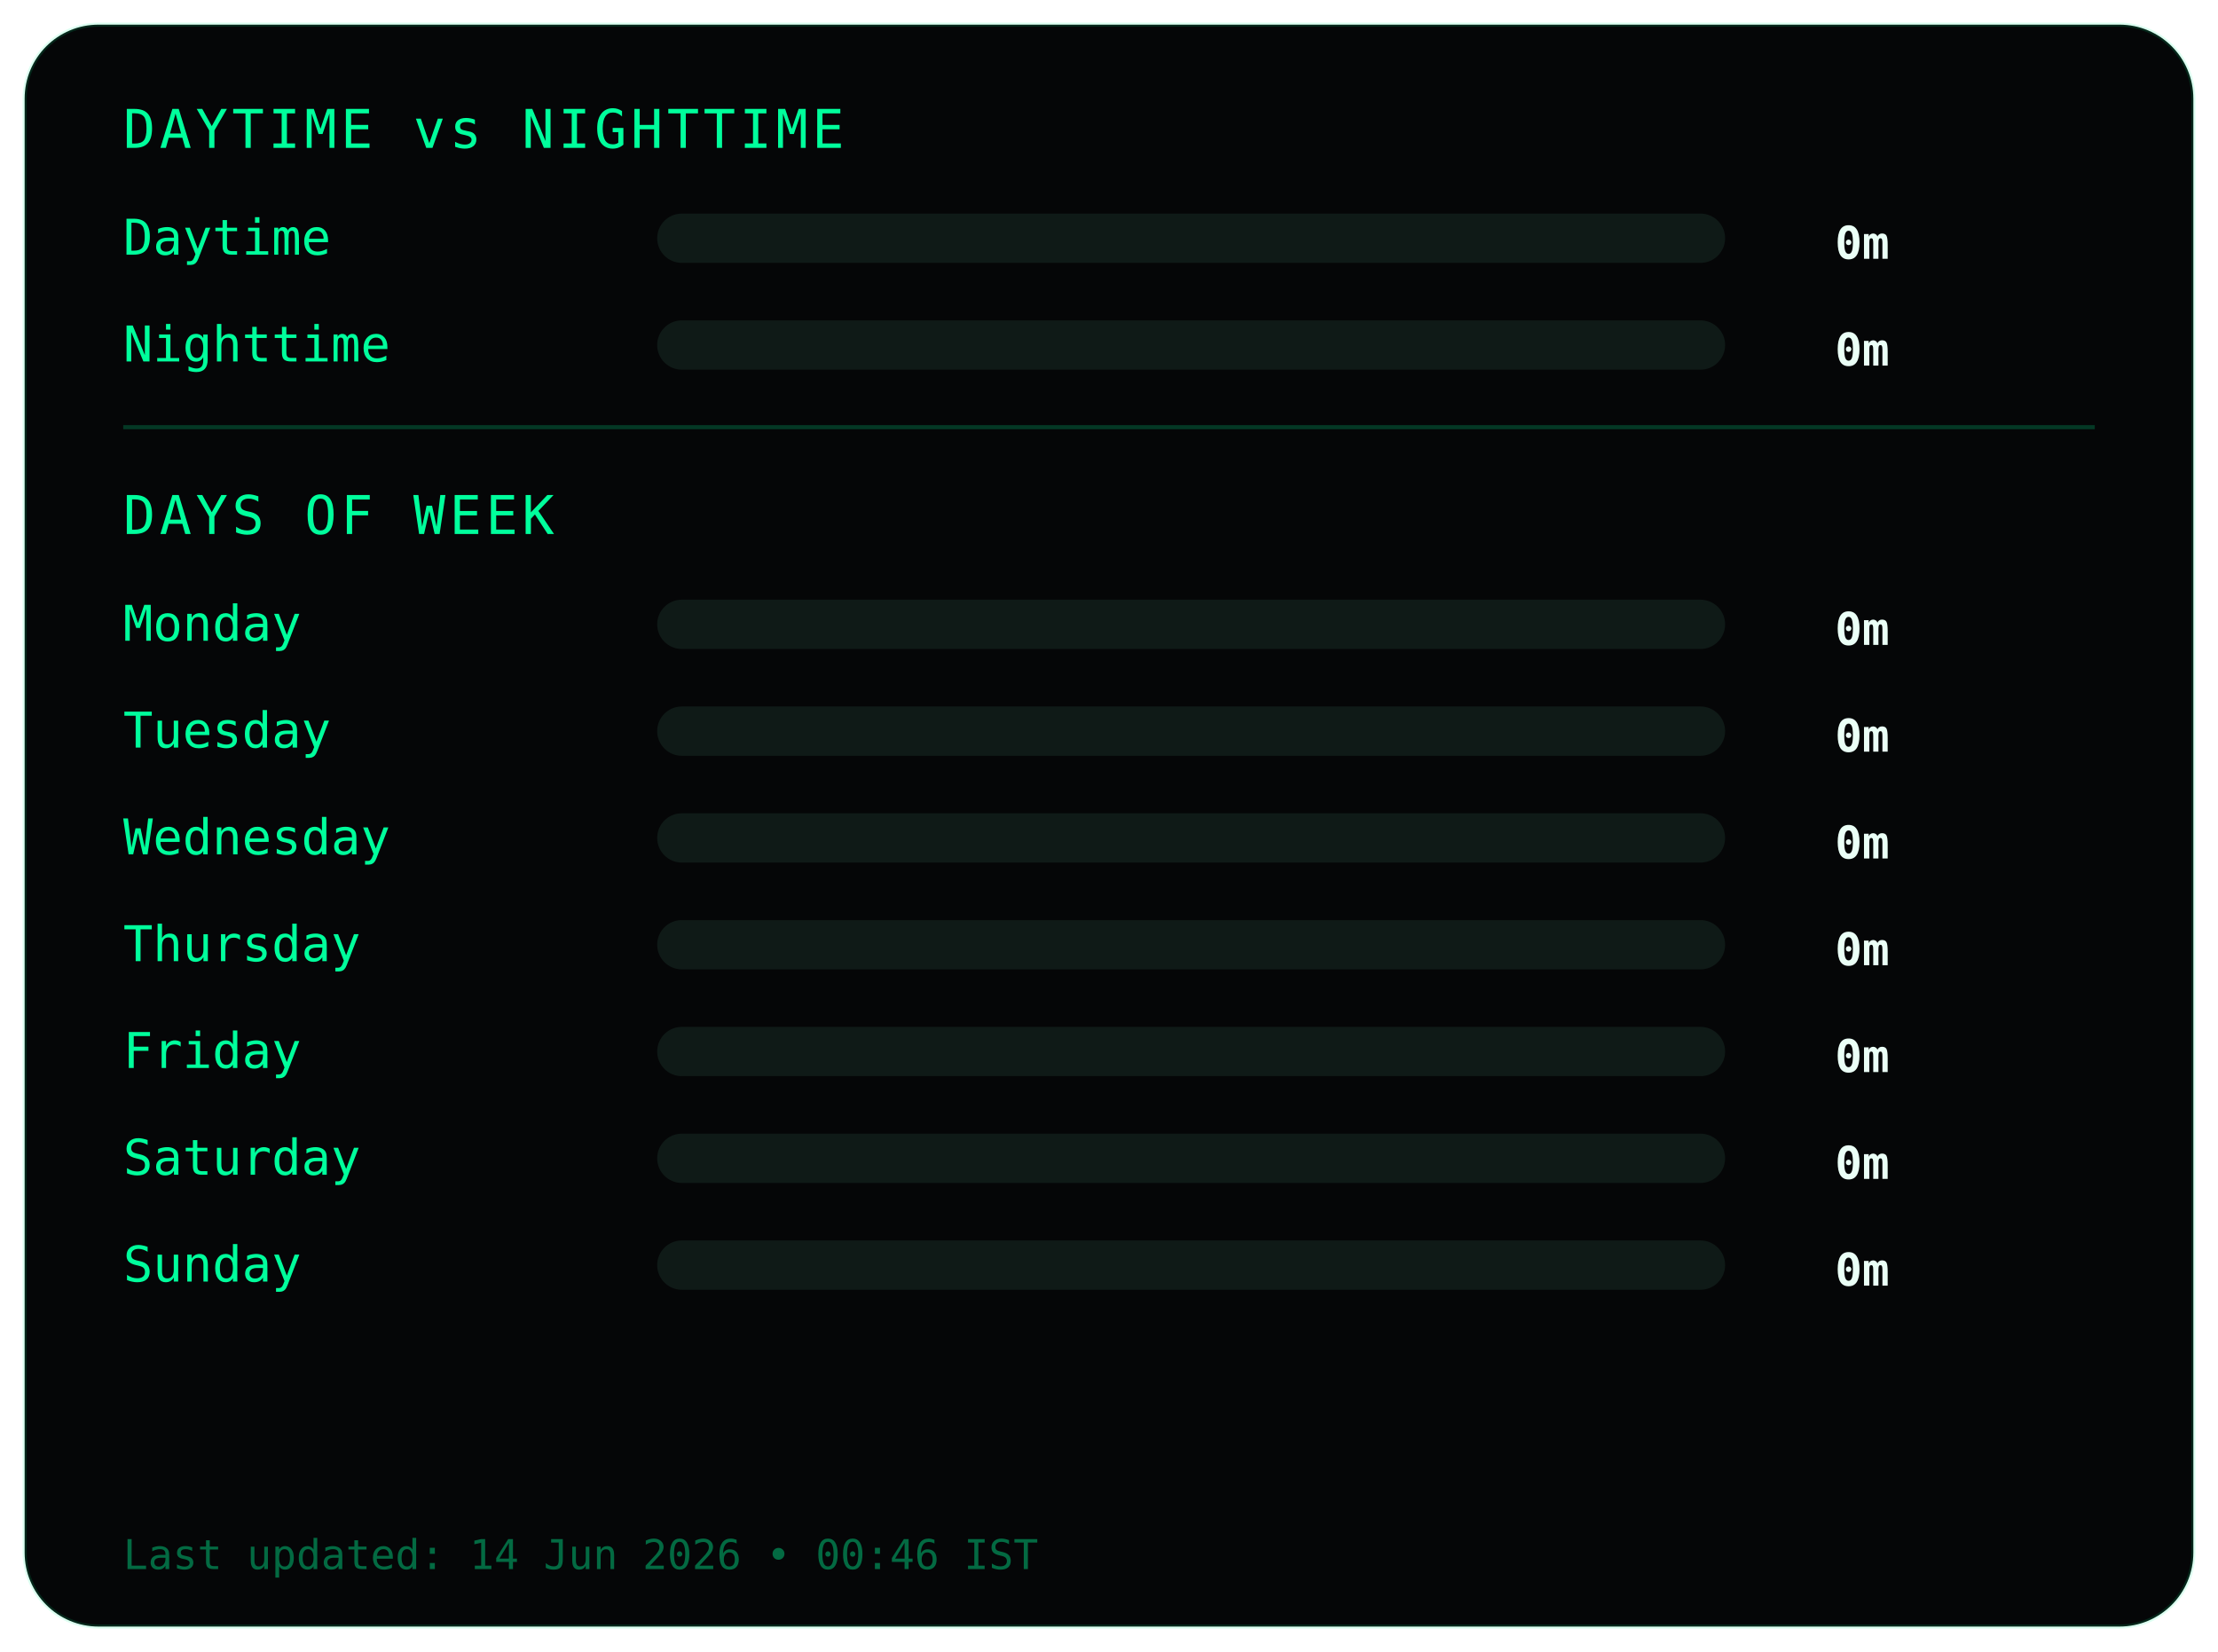
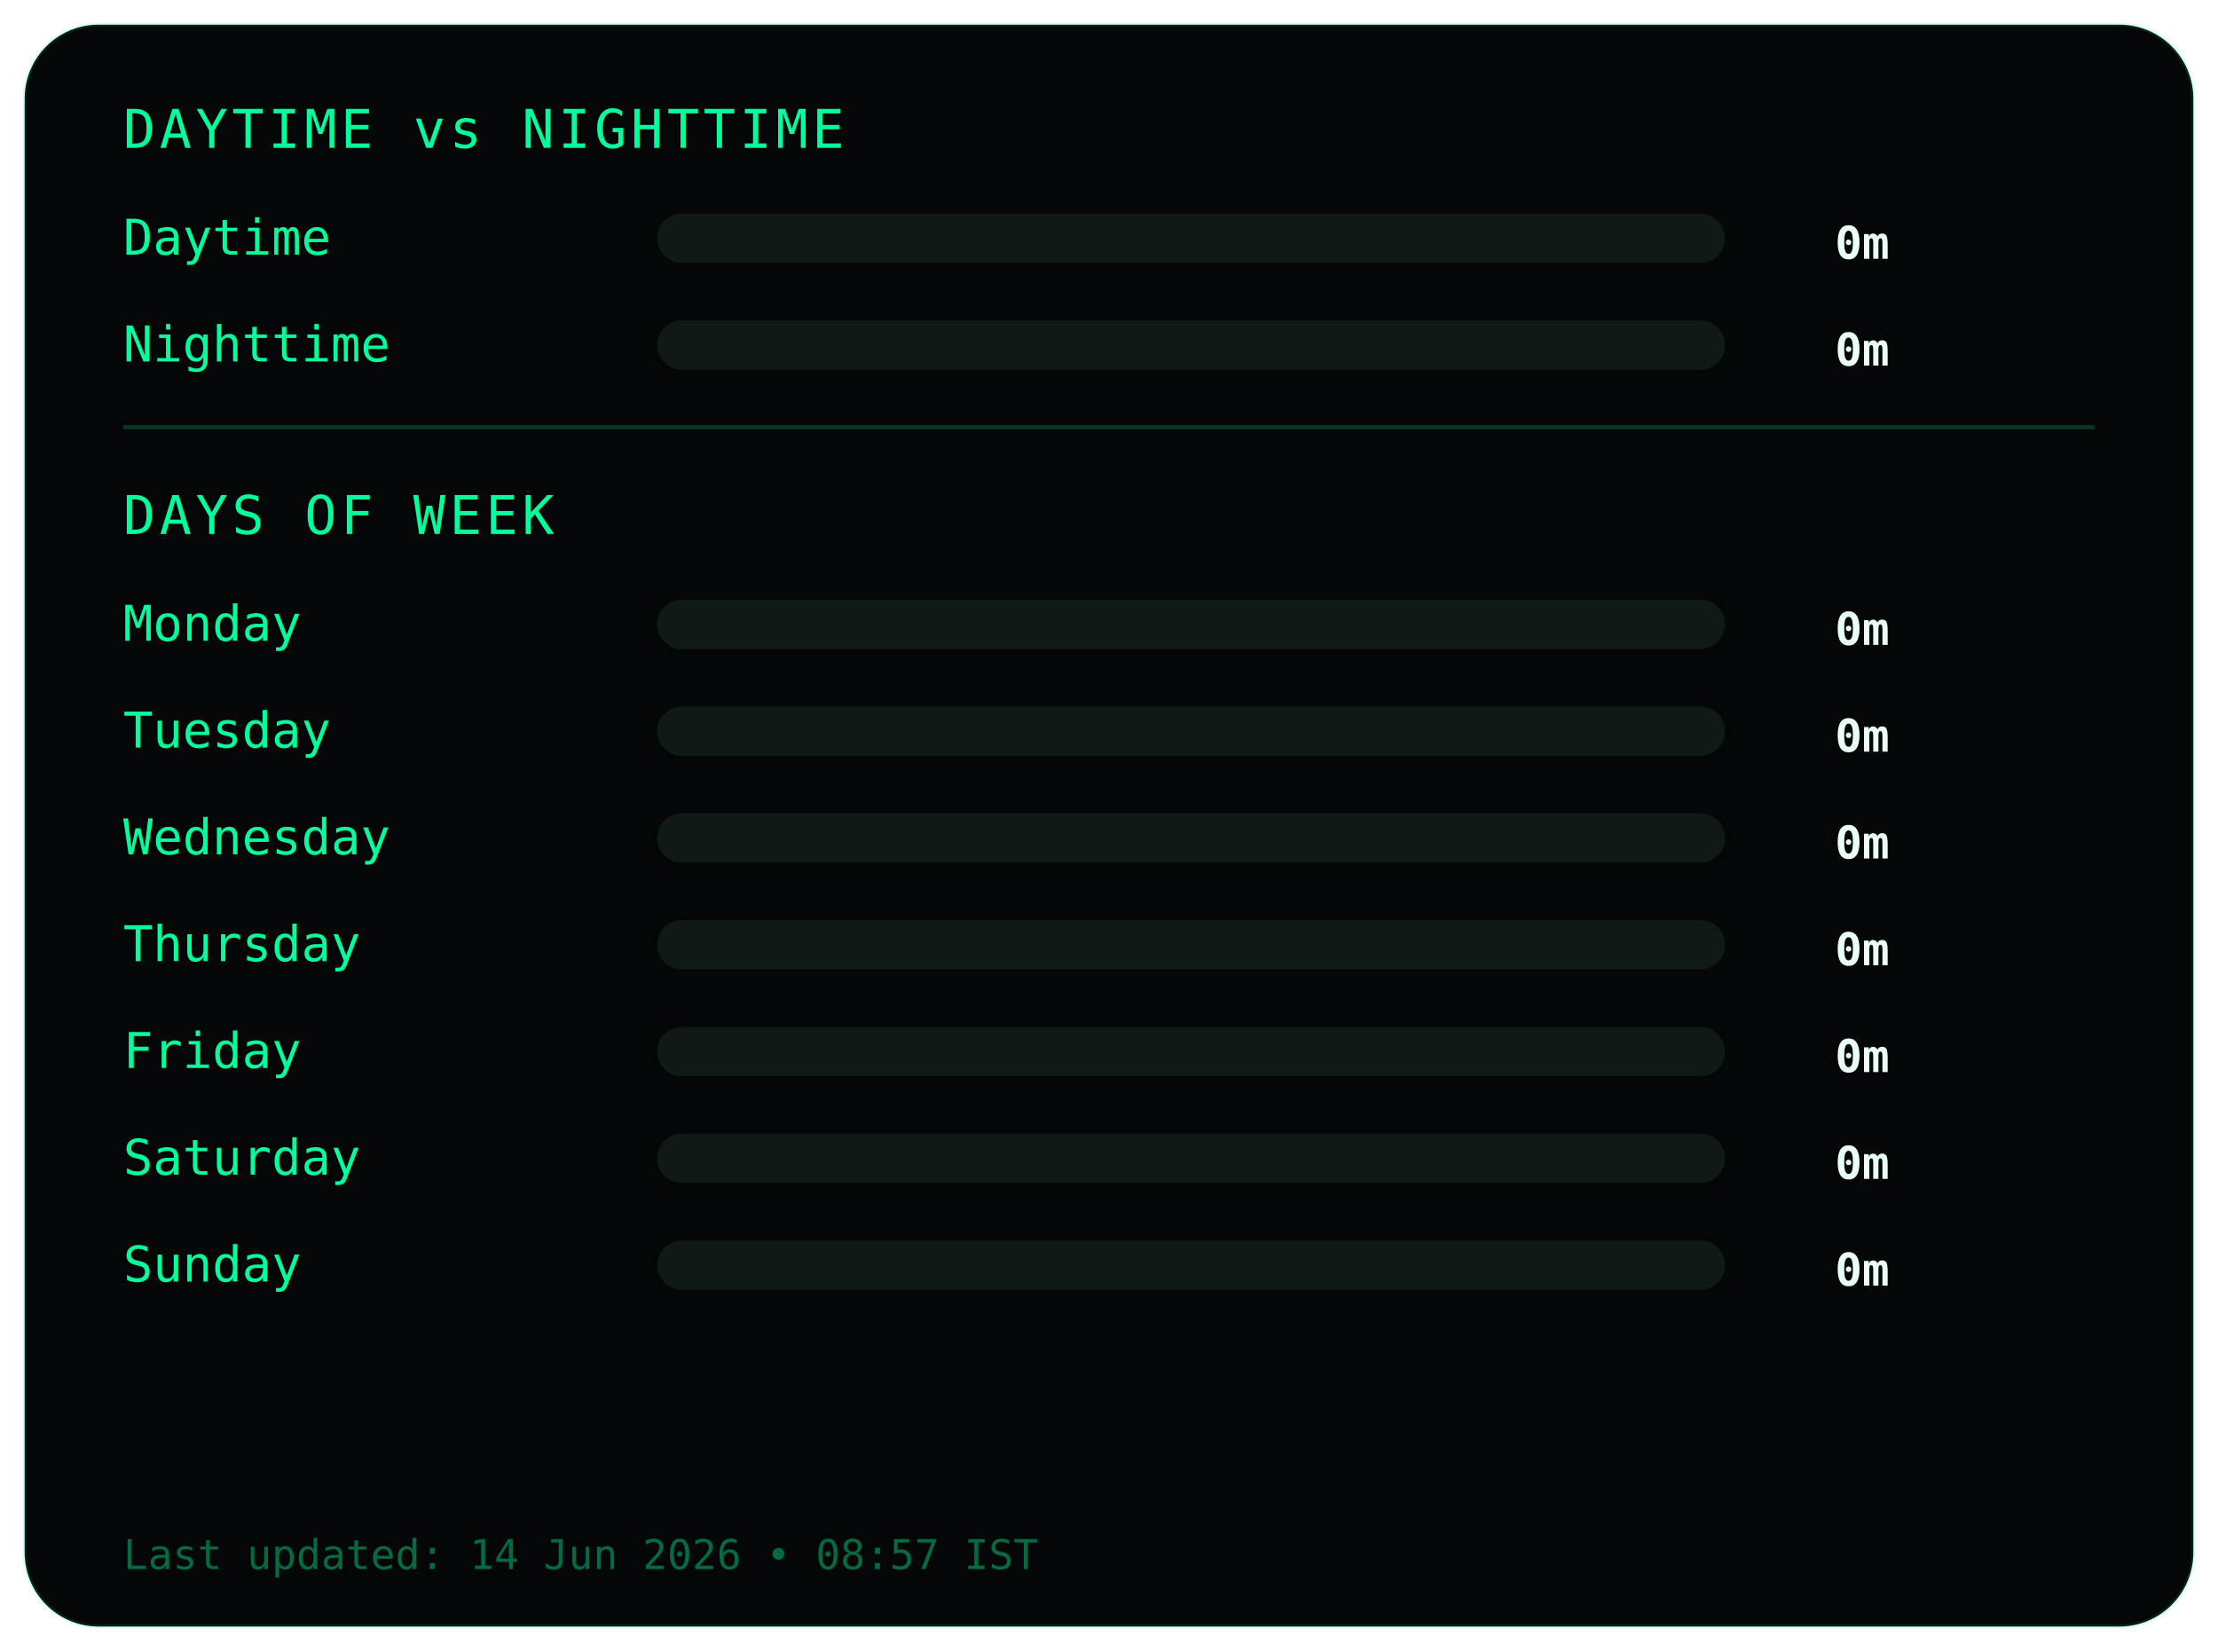
<svg xmlns="http://www.w3.org/2000/svg" width="540" height="402">
  <style>
.frame {
  fill:#050607;
  stroke:#00ff9c22;
  stroke-width:1;
}
.title {
  fill:#00ff9c;
  font-family:monospace;
  font-size:13px;
  letter-spacing:1px;
}
.label {
  fill:#00ff9c;
  font-family:monospace;
  font-size:12px;
}
.value {
  fill:#eafff6;
  font-family:monospace;
  font-size:11px;
  font-weight:bold;
  text-anchor:end;
}
.bar-bg { fill:#0f1a17; }
.bar { fill:#00ff9c; }
.divider { stroke:#00ff9c33; }
.footer {
  fill:#00ff9c66;
  font-family:monospace;
  font-size:10px;
}
</style>
  <rect class="frame" x="6" y="6" rx="18" width="528" height="390" />
  <text class="title" x="30" y="36">DAYTIME vs NIGHTTIME</text>
  <text class="label" x="30" y="62">Daytime</text>
  <rect class="bar-bg" x="160" y="52" width="260" height="12" rx="6" />
  <rect class="bar" x="160" y="52" width="0" height="12" rx="6" />
  <text class="value" x="460" y="63">0m</text>
  <text class="label" x="30" y="88">Nighttime</text>
  <rect class="bar-bg" x="160" y="78" width="260" height="12" rx="6" />
  <rect class="bar" x="160" y="78" width="0" height="12" rx="6" />
  <text class="value" x="460" y="89">0m</text>
  <line class="divider" x1="30" y1="104" x2="510" y2="104" />
  <text class="title" x="30" y="130">DAYS OF WEEK</text>
  <text class="label" x="30" y="156">Monday</text>
  <rect class="bar-bg" x="160" y="146" width="260" height="12" rx="6" />
  <rect class="bar" x="160" y="146" width="0" height="12" rx="6" />
  <text class="value" x="460" y="157">0m</text>
  <text class="label" x="30" y="182">Tuesday</text>
  <rect class="bar-bg" x="160" y="172" width="260" height="12" rx="6" />
  <rect class="bar" x="160" y="172" width="0" height="12" rx="6" />
  <text class="value" x="460" y="183">0m</text>
  <text class="label" x="30" y="208">Wednesday</text>
  <rect class="bar-bg" x="160" y="198" width="260" height="12" rx="6" />
  <rect class="bar" x="160" y="198" width="0" height="12" rx="6" />
  <text class="value" x="460" y="209">0m</text>
  <text class="label" x="30" y="234">Thursday</text>
  <rect class="bar-bg" x="160" y="224" width="260" height="12" rx="6" />
  <rect class="bar" x="160" y="224" width="0" height="12" rx="6" />
  <text class="value" x="460" y="235">0m</text>
  <text class="label" x="30" y="260">Friday</text>
  <rect class="bar-bg" x="160" y="250" width="260" height="12" rx="6" />
  <rect class="bar" x="160" y="250" width="0" height="12" rx="6" />
  <text class="value" x="460" y="261">0m</text>
  <text class="label" x="30" y="286">Saturday</text>
  <rect class="bar-bg" x="160" y="276" width="260" height="12" rx="6" />
  <rect class="bar" x="160" y="276" width="0" height="12" rx="6" />
  <text class="value" x="460" y="287">0m</text>
  <text class="label" x="30" y="312">Sunday</text>
  <rect class="bar-bg" x="160" y="302" width="260" height="12" rx="6" />
  <rect class="bar" x="160" y="302" width="0" height="12" rx="6" />
  <text class="value" x="460" y="313">0m</text>
  <text class="footer" x="30" y="382">
- Last updated: 14 Jun 2026 • 00:46 IST
+ Last updated: 14 Jun 2026 • 08:57 IST
</text>
</svg>
